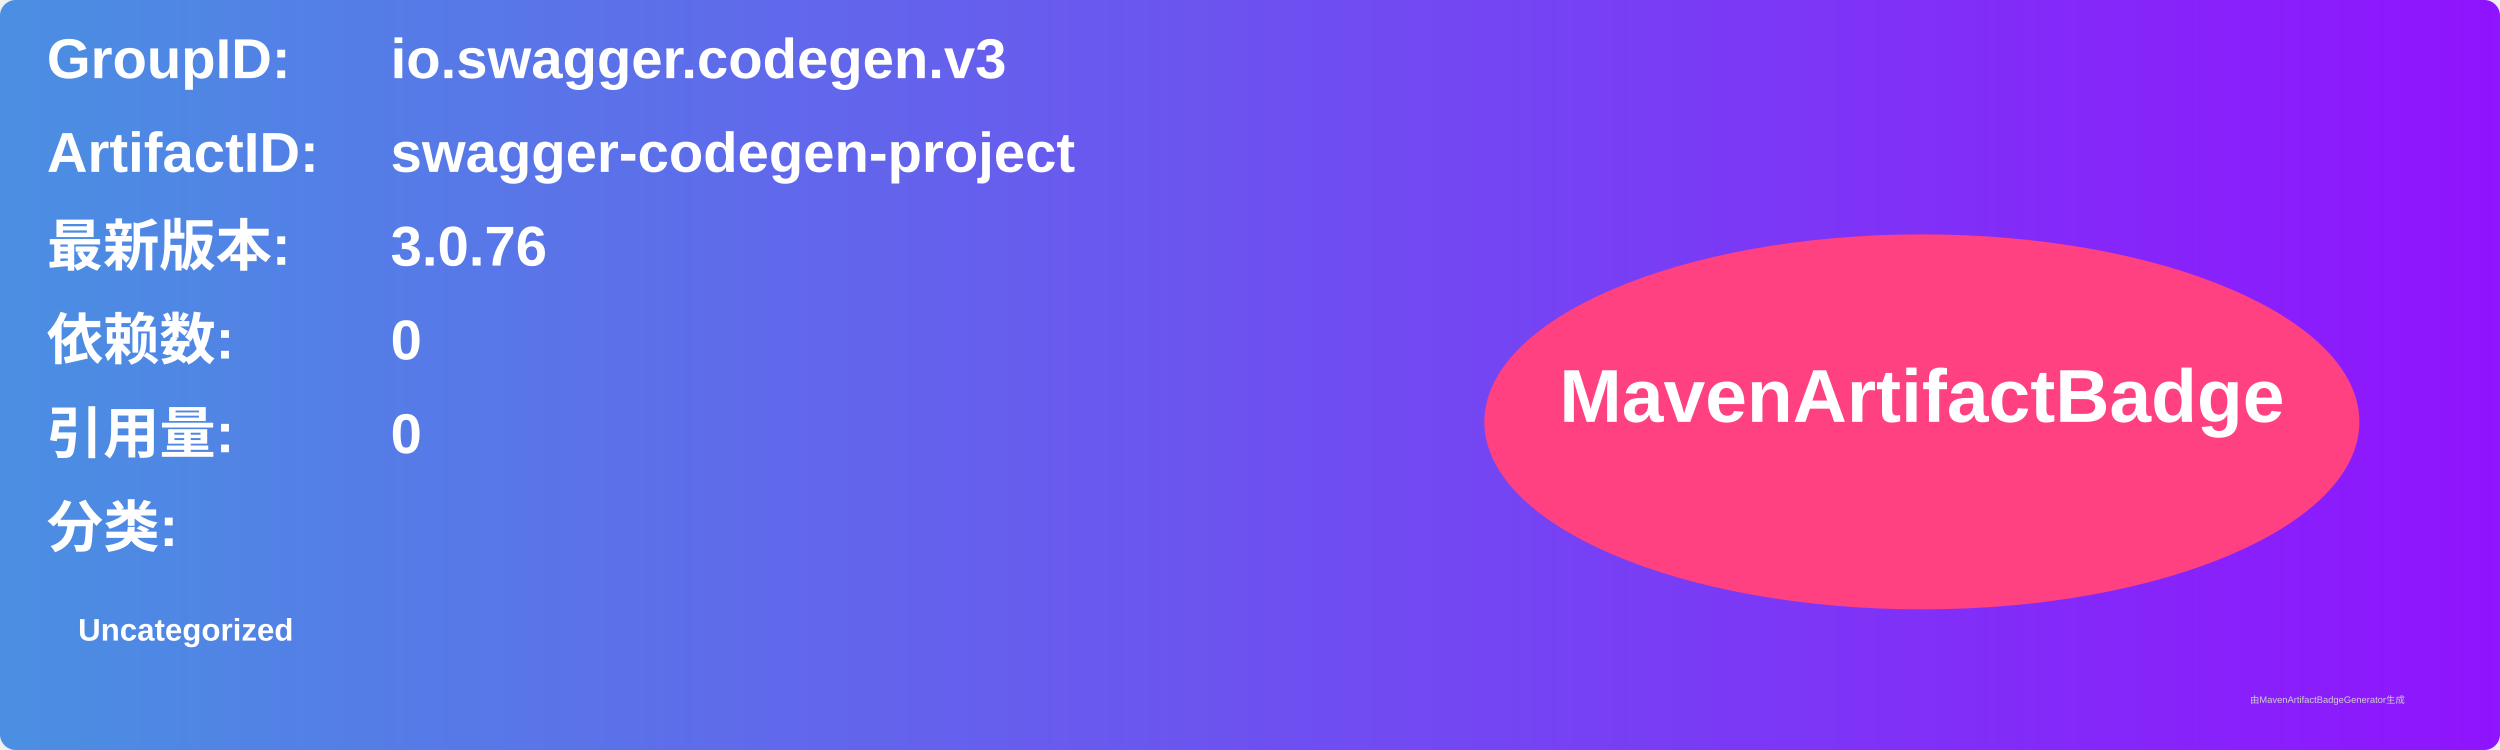
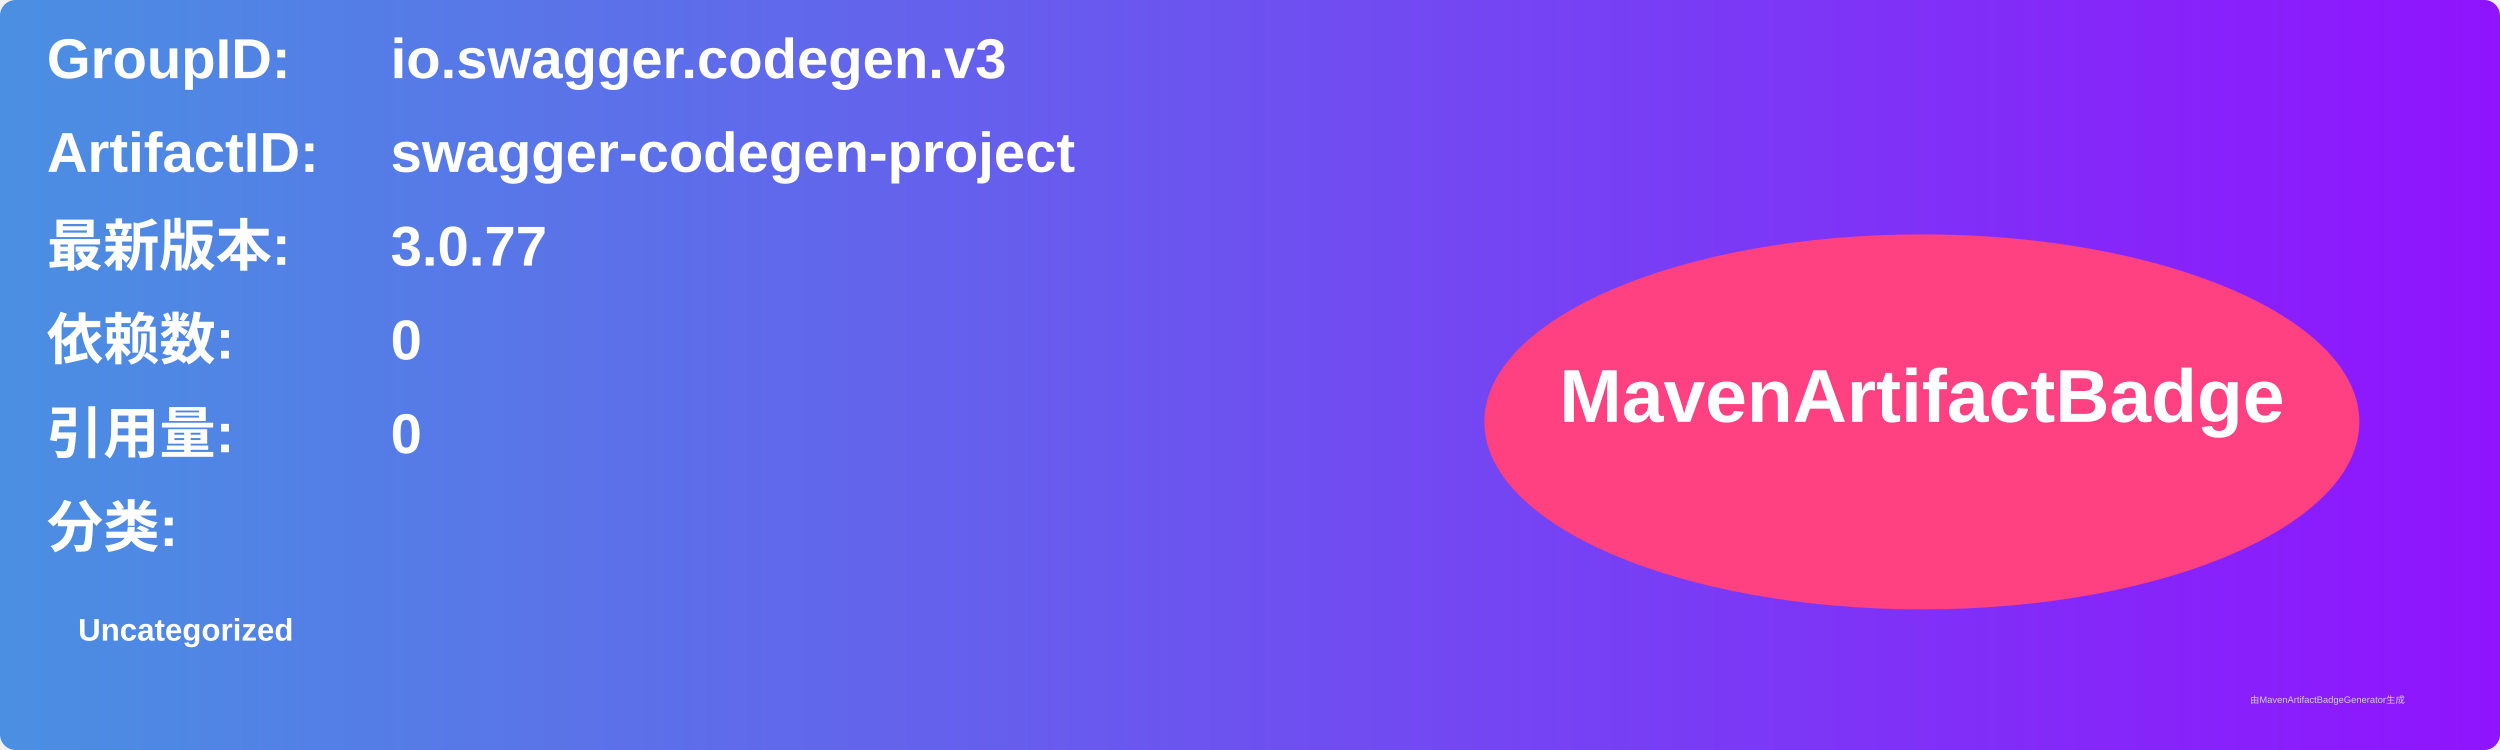
<svg xmlns="http://www.w3.org/2000/svg" width="800" height="240" viewBox="0 0 800 240">
  <linearGradient id="grad" x1="0%" y1="0%" x2="100%" y2="0%">
    <stop offset="0%" stop-color="#4a90e2" />
    <stop offset="100%" stop-color="#9013fe" />
  </linearGradient>
  <rect width="100%" height="100%" rx="5" ry="5" fill="url(#grad)" />
  <g transform="translate(15, 15)">
    <text x="0" y="10" font-family="Arial" font-size="18" fill="white" font-weight="bold" width="260">GroupID:</text>
    <text x="110" y="10" font-family="Arial" font-size="18" fill="white" font-weight="bold" width="460">io.swagger.codegen.v3</text>
    <text x="0" y="40" font-family="Arial" font-size="18" fill="white" font-weight="bold" width="260">ArtifactID:</text>
    <text x="110" y="40" font-family="Arial" font-size="18" fill="white" font-weight="bold" width="460">swagger-codegen-project</text>
    <text x="0" y="70" font-family="Arial" font-size="18" fill="white" font-weight="bold">最新版本:</text>
    <text x="110" y="70" font-family="Arial" font-size="18" fill="white" font-weight="bold">
-       <tspan font-weight="bold">3.0.76</tspan>
+       <tspan font-weight="bold">3.0.77</tspan>
    </text>
    <text x="0" y="100" font-family="Arial" font-size="18" fill="white" font-weight="bold">依赖数: </text>
    <text x="110" y="100" font-family="Arial" font-size="18" fill="white">
      <tspan font-weight="bold">0</tspan>
    </text>
    <text x="0" y="130" font-family="Arial" font-size="18" fill="white" font-weight="bold">引用量: </text>
    <text x="110" y="130" font-family="Arial" font-size="18" fill="white">
      <tspan font-weight="bold">0</tspan>
    </text>
    <text x="0" y="160" font-family="Arial" font-size="18" fill="white" font-weight="bold">分类:</text>
    <text x="10" y="190" font-family="Arial" font-size="10" fill="white">
      <tspan font-weight="bold">Uncategorized</tspan>
    </text>
    <ellipse cx="600" cy="120" rx="140" ry="60" fill="#ff4081" />
    <text x="600" y="120" text-anchor="middle" font-family="Arial" font-size="24" fill="white" font-weight="bold">MavenArtifactBadge</text>
  </g>
  <text x="720" y="225" font-family="Arial" font-size="3" fill="#d0d0d0">由MavenArtifactBadgeGenerator生成</text>
</svg>
